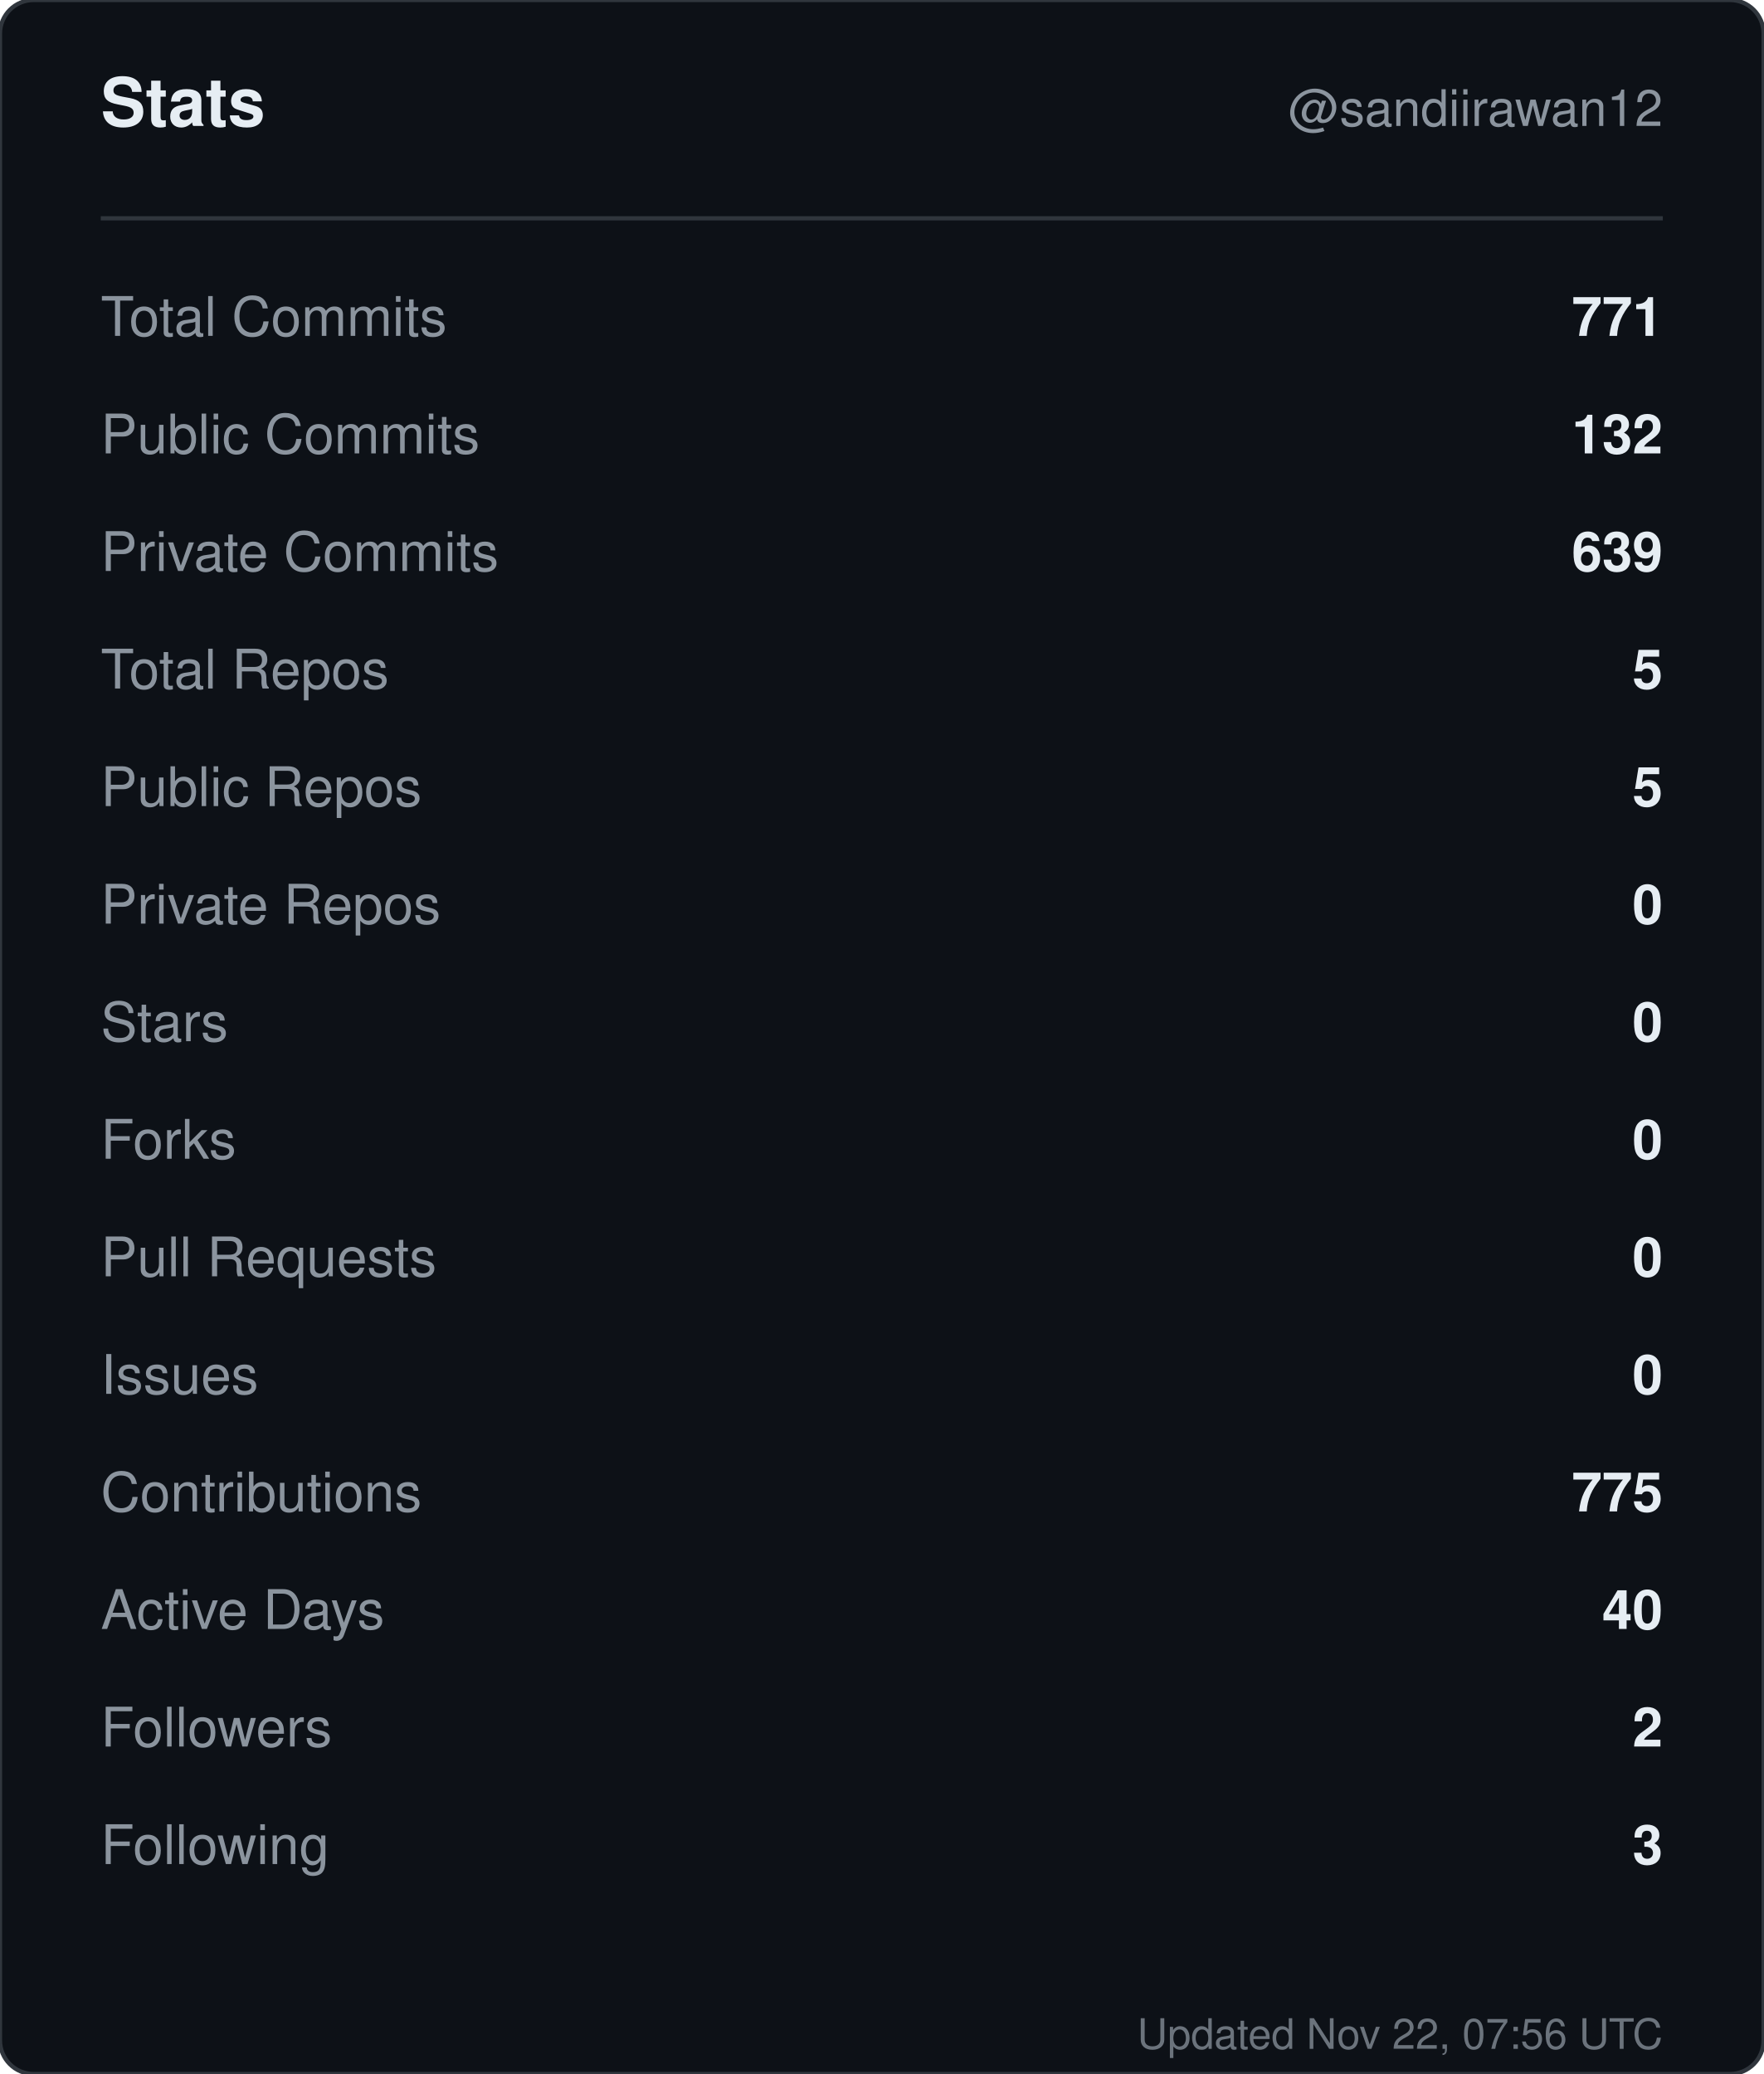
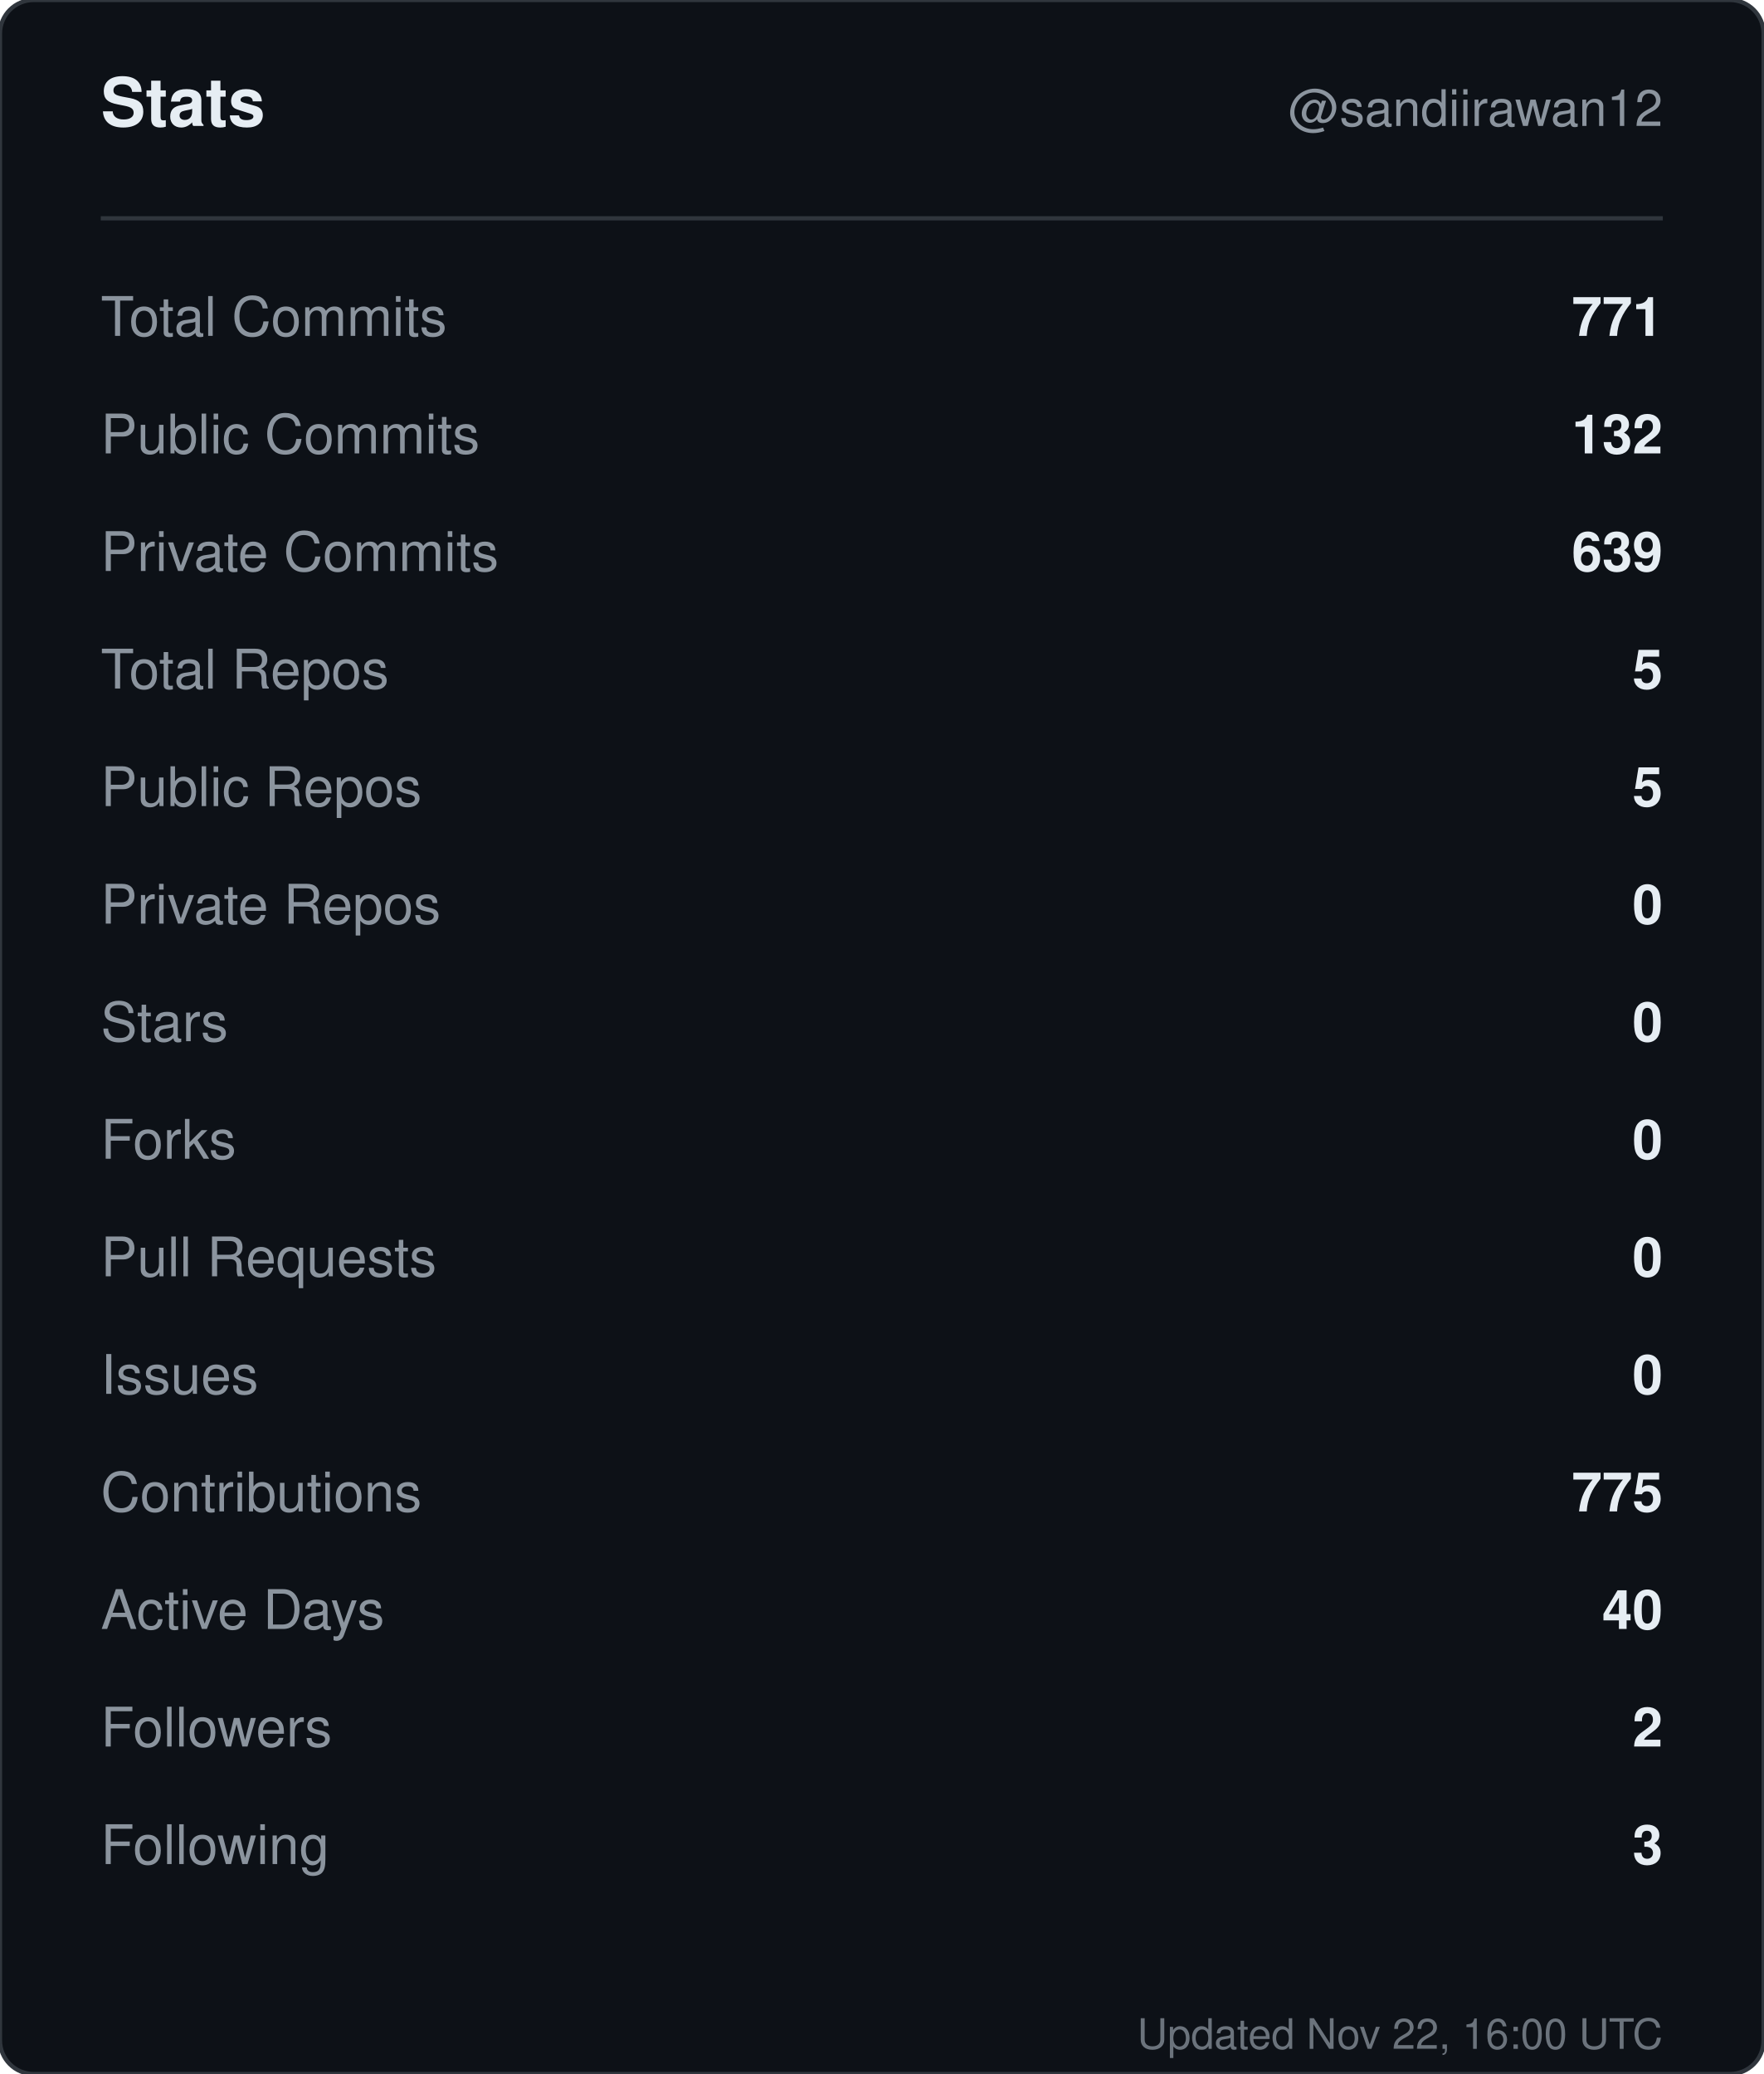
<svg xmlns="http://www.w3.org/2000/svg" width="420" height="494" viewBox="0 0 420 494" role="img" aria-label="Stats for sandiirawan12">
  <rect width="420" height="494" rx="8" fill="#0d1117" stroke="#30363d" />
  <g font-family="-apple-system, BlinkMacSystemFont, Segoe UI, Helvetica, Arial, sans-serif">
    <text x="24" y="30" fill="#e6edf3" font-size="16" font-weight="700">Stats</text>
    <text x="396" y="30" fill="#8b949e" font-size="12" text-anchor="end">@sandiirawan12</text>
    <line x1="24" y1="52" x2="396" y2="52" stroke="#30363d" />
    <text x="24" y="80" fill="#8b949e" font-size="13">Total Commits</text>
    <text x="396" y="80" fill="#e6edf3" font-size="13" font-weight="600" text-anchor="end">771</text>
    <text x="24" y="108" fill="#8b949e" font-size="13">Public Commits</text>
    <text x="396" y="108" fill="#e6edf3" font-size="13" font-weight="600" text-anchor="end">132</text>
    <text x="24" y="136" fill="#8b949e" font-size="13">Private Commits</text>
    <text x="396" y="136" fill="#e6edf3" font-size="13" font-weight="600" text-anchor="end">639</text>
    <text x="24" y="164" fill="#8b949e" font-size="13">Total Repos</text>
    <text x="396" y="164" fill="#e6edf3" font-size="13" font-weight="600" text-anchor="end">5</text>
    <text x="24" y="192" fill="#8b949e" font-size="13">Public Repos</text>
    <text x="396" y="192" fill="#e6edf3" font-size="13" font-weight="600" text-anchor="end">5</text>
    <text x="24" y="220" fill="#8b949e" font-size="13">Private Repos</text>
    <text x="396" y="220" fill="#e6edf3" font-size="13" font-weight="600" text-anchor="end">0</text>
    <text x="24" y="248" fill="#8b949e" font-size="13">Stars</text>
    <text x="396" y="248" fill="#e6edf3" font-size="13" font-weight="600" text-anchor="end">0</text>
    <text x="24" y="276" fill="#8b949e" font-size="13">Forks</text>
    <text x="396" y="276" fill="#e6edf3" font-size="13" font-weight="600" text-anchor="end">0</text>
    <text x="24" y="304" fill="#8b949e" font-size="13">Pull Requests</text>
    <text x="396" y="304" fill="#e6edf3" font-size="13" font-weight="600" text-anchor="end">0</text>
    <text x="24" y="332" fill="#8b949e" font-size="13">Issues</text>
    <text x="396" y="332" fill="#e6edf3" font-size="13" font-weight="600" text-anchor="end">0</text>
    <text x="24" y="360" fill="#8b949e" font-size="13">Contributions</text>
    <text x="396" y="360" fill="#e6edf3" font-size="13" font-weight="600" text-anchor="end">775</text>
    <text x="24" y="388" fill="#8b949e" font-size="13">Active Days</text>
    <text x="396" y="388" fill="#e6edf3" font-size="13" font-weight="600" text-anchor="end">40</text>
    <text x="24" y="416" fill="#8b949e" font-size="13">Followers</text>
    <text x="396" y="416" fill="#e6edf3" font-size="13" font-weight="600" text-anchor="end">2</text>
    <text x="24" y="444" fill="#8b949e" font-size="13">Following</text>
    <text x="396" y="444" fill="#e6edf3" font-size="13" font-weight="600" text-anchor="end">3</text>
-     <text x="396" y="488" fill="#8b949e" font-size="10" text-anchor="end" opacity="0.75">Updated Nov 22, 07:56 UTC</text>
+     <text x="396" y="488" fill="#8b949e" font-size="10" text-anchor="end" opacity="0.75">Updated Nov 22, 16:00 UTC</text>
  </g>
</svg>
